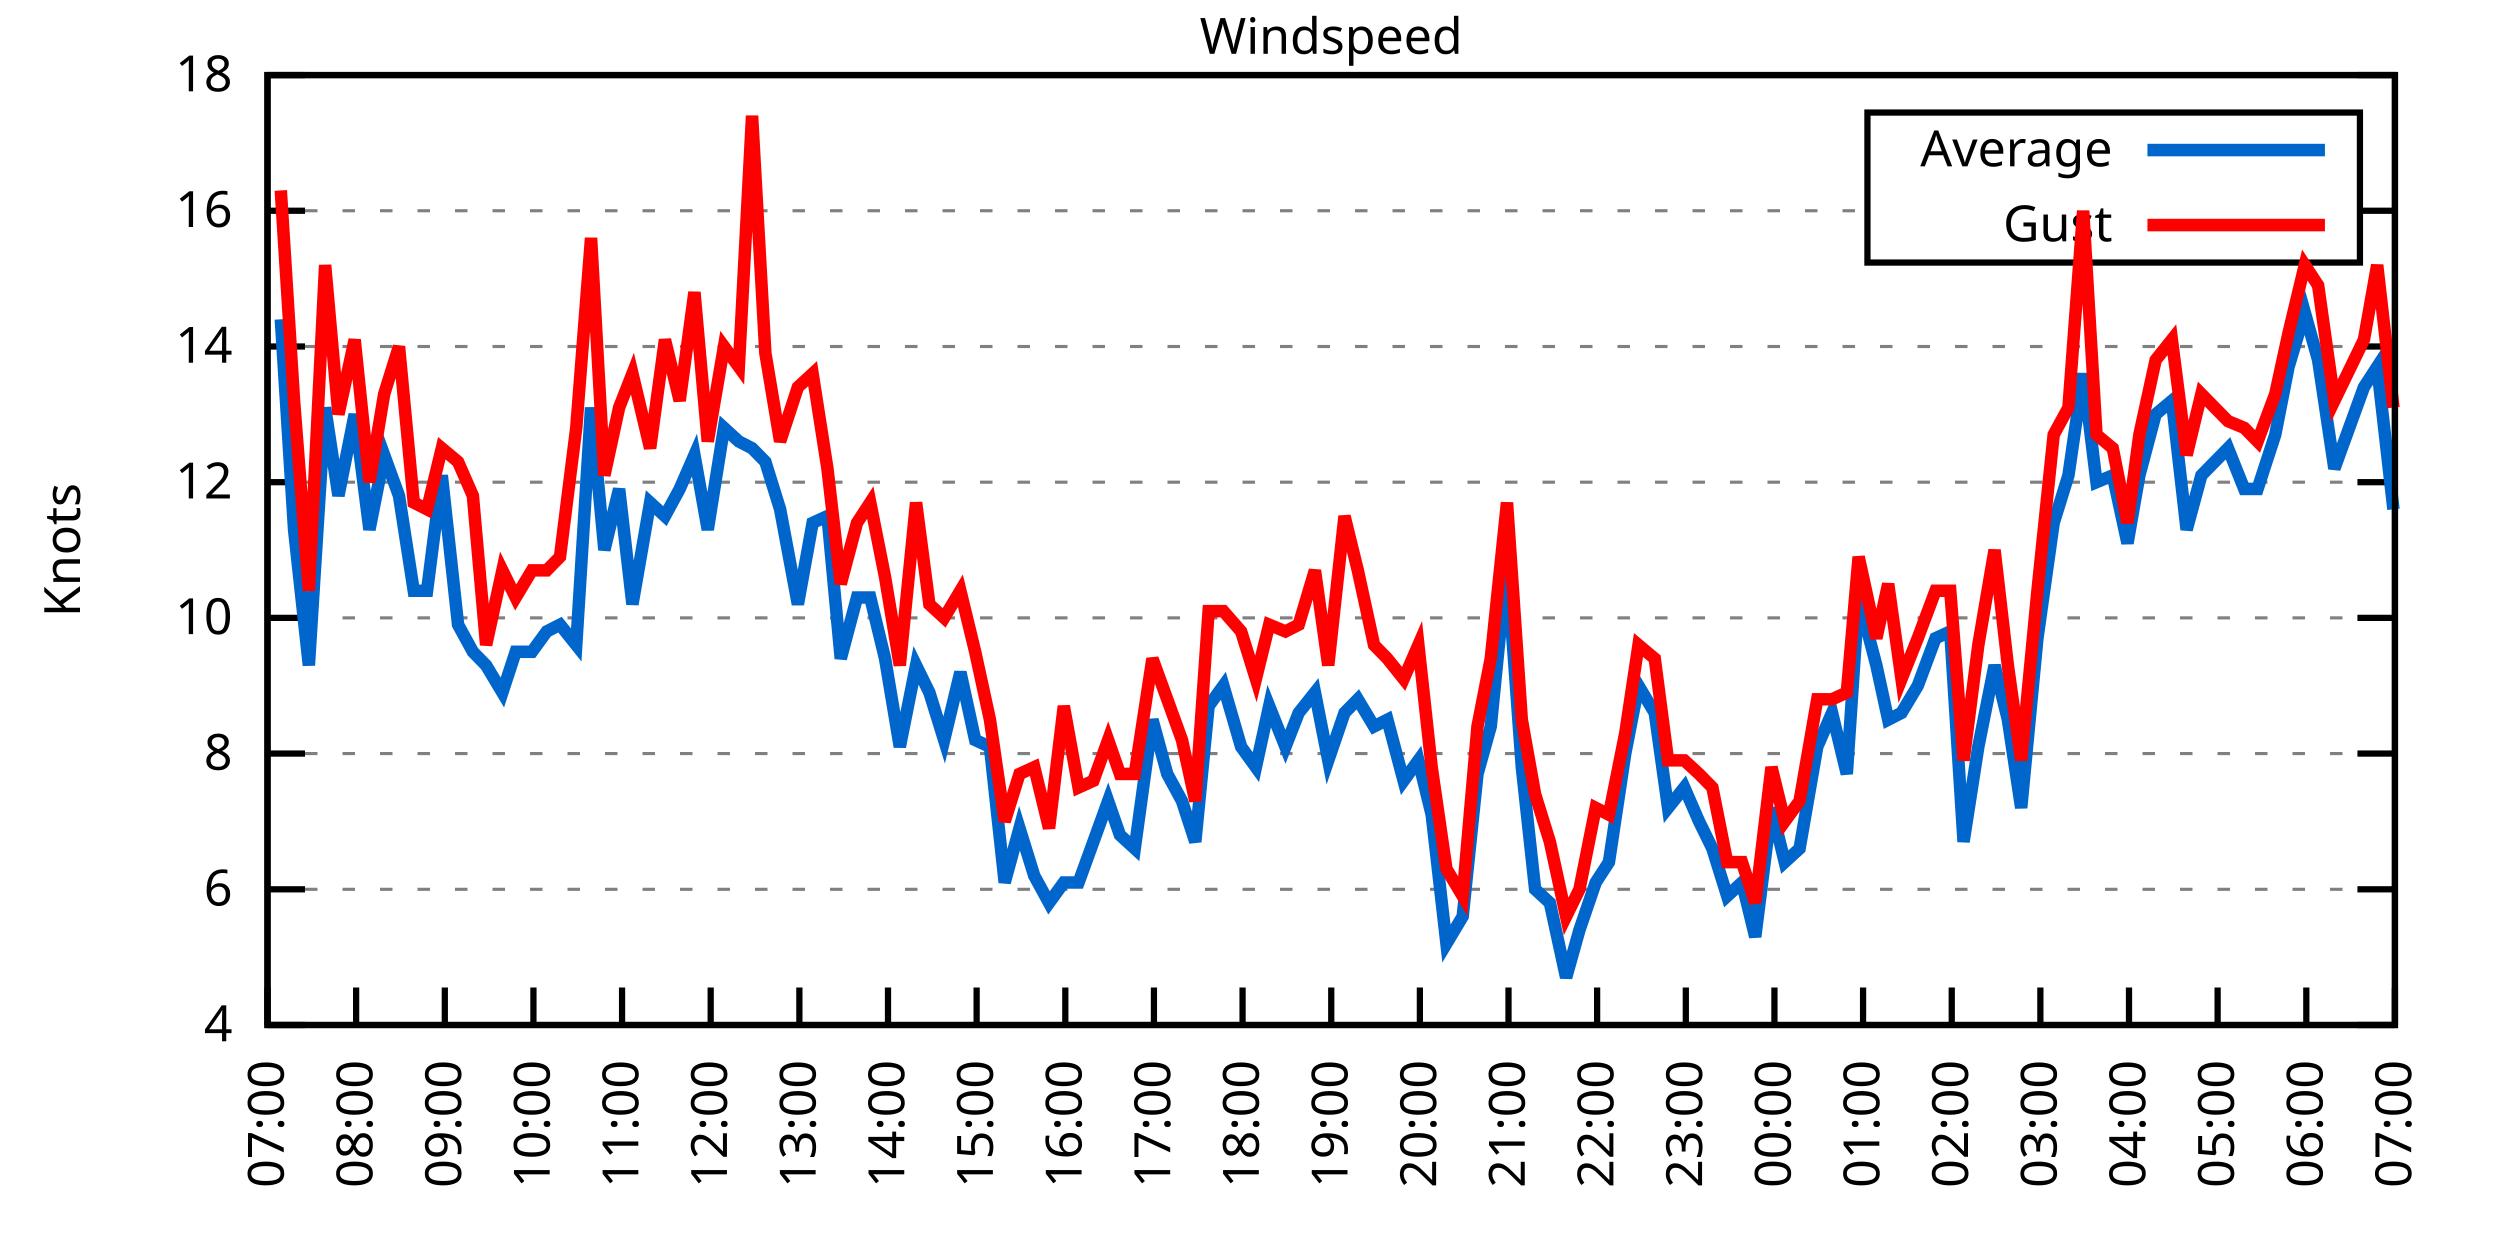
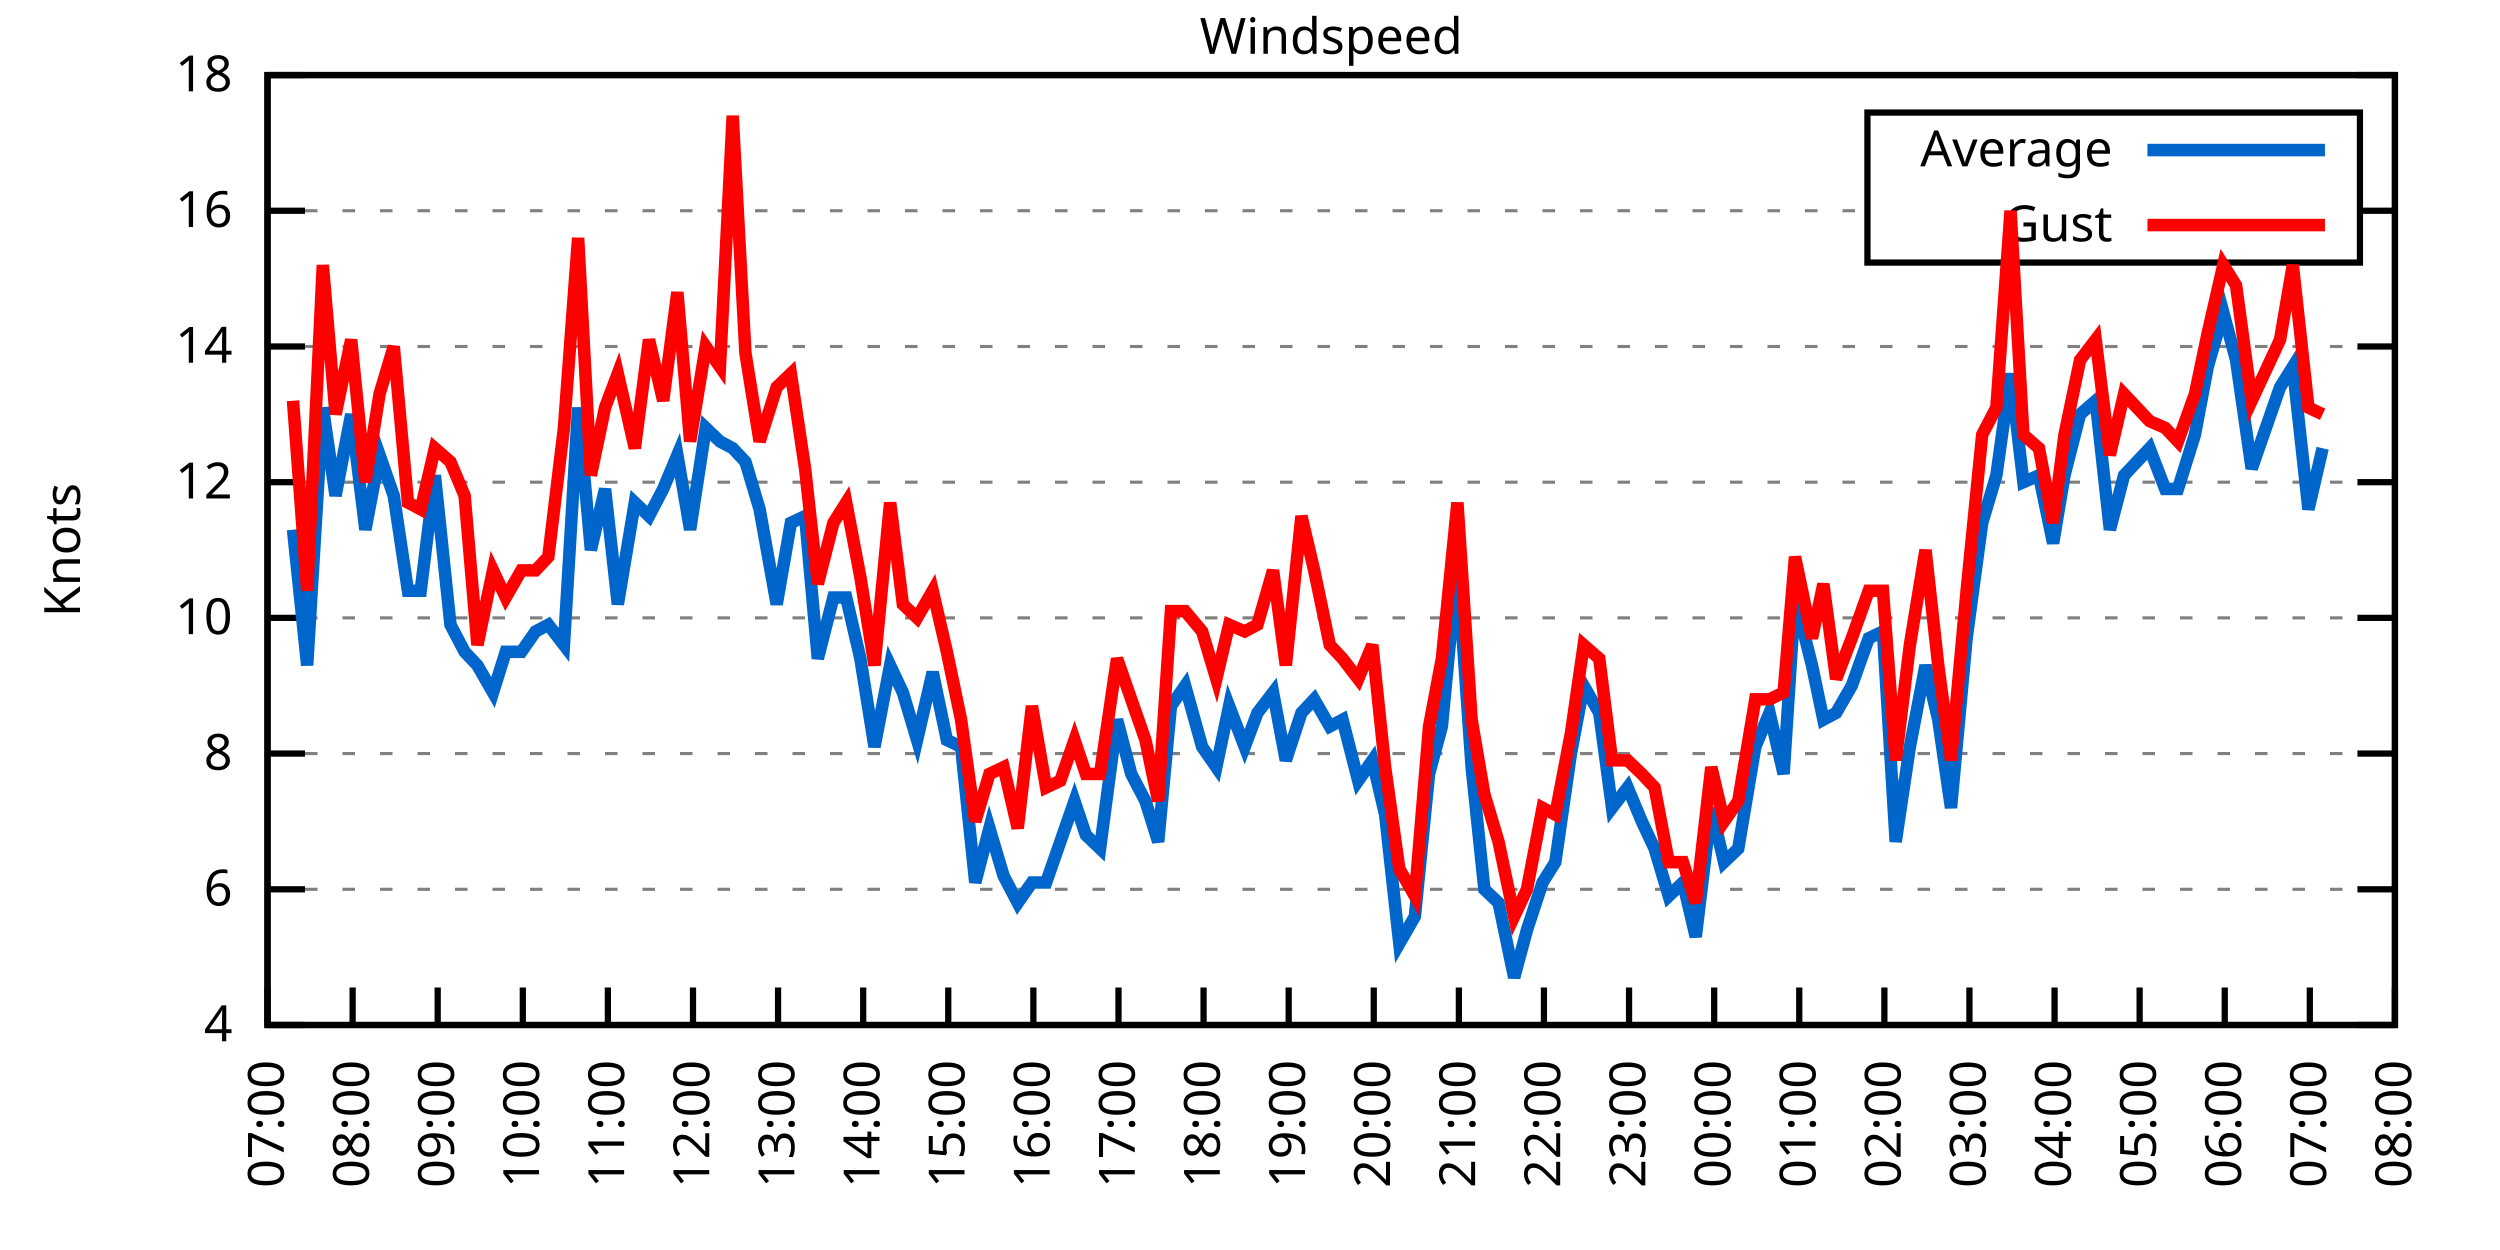
<svg xmlns="http://www.w3.org/2000/svg" xmlns:xlink="http://www.w3.org/1999/xlink" width="400" height="200" viewBox="0 0 400 200">
  <g id="gnuplot_canvas">
    <rect x="0" y="0" width="400" height="200" fill="none" />
    <defs>
      <circle id="gpDot" r="0.5" stroke-width="0.5" stroke="currentColor" />
      <path id="gpPt0" stroke-width="0.333" stroke="currentColor" d="M-1,0 h2 M0,-1 v2" />
      <path id="gpPt1" stroke-width="0.333" stroke="currentColor" d="M-1,-1 L1,1 M1,-1 L-1,1" />
      <path id="gpPt2" stroke-width="0.333" stroke="currentColor" d="M-1,0 L1,0 M0,-1 L0,1 M-1,-1 L1,1 M-1,1 L1,-1" />
      <rect id="gpPt3" stroke-width="0.333" stroke="currentColor" x="-1" y="-1" width="2" height="2" />
      <rect id="gpPt4" stroke-width="0.333" stroke="currentColor" fill="currentColor" x="-1" y="-1" width="2" height="2" />
      <circle id="gpPt5" stroke-width="0.333" stroke="currentColor" cx="0" cy="0" r="1" />
      <use xlink:href="#gpPt5" id="gpPt6" fill="currentColor" stroke="none" />
      <path id="gpPt7" stroke-width="0.333" stroke="currentColor" d="M0,-1.33 L-1.33,0.67 L1.33,0.67 z" />
      <use xlink:href="#gpPt7" id="gpPt8" fill="currentColor" stroke="none" />
      <use xlink:href="#gpPt7" id="gpPt9" stroke="currentColor" transform="rotate(180)" />
      <use xlink:href="#gpPt9" id="gpPt10" fill="currentColor" stroke="none" />
      <use xlink:href="#gpPt3" id="gpPt11" stroke="currentColor" transform="rotate(45)" />
      <use xlink:href="#gpPt11" id="gpPt12" fill="currentColor" stroke="none" />
      <path id="gpPt13" stroke-width="0.333" stroke="currentColor" d="M0,1.330 L1.265,0.411 L0.782,-1.067 L-0.782,-1.076 L-1.265,0.411 z" />
      <use xlink:href="#gpPt13" id="gpPt14" fill="currentColor" stroke="none" />
      <filter id="textbox" filterUnits="objectBoundingBox" x="0" y="0" height="1" width="1">
        <feFlood flood-color="white" flood-opacity="1" result="bgnd" />
        <feComposite in="SourceGraphic" in2="bgnd" operator="atop" />
      </filter>
      <filter id="greybox" filterUnits="objectBoundingBox" x="0" y="0" height="1" width="1">
        <feFlood flood-color="lightgrey" flood-opacity="1" result="grey" />
        <feComposite in="SourceGraphic" in2="grey" operator="atop" />
      </filter>
    </defs>
    <g fill="none" color="white" stroke="currentColor" stroke-width="1.00" stroke-linecap="butt" stroke-linejoin="miter">
</g>
    <g fill="none" color="black" stroke="currentColor" stroke-width="1.00" stroke-linecap="butt" stroke-linejoin="miter">
      <g stroke="none" shape-rendering="crispEdges">
        <polygon fill="rgb(255, 255, 255)" points="42.80,164.00 383.18,164.00 383.18,12.02 42.80,12.02 " />
      </g>
    </g>
    <g fill="none" color="black" stroke="currentColor" stroke-width="1.00" stroke-linecap="butt" stroke-linejoin="miter">
</g>
    <g fill="none" color="black" stroke="black" stroke-width="0.50" stroke-linecap="butt" stroke-linejoin="miter">
</g>
    <g fill="none" color="gray" stroke="currentColor" stroke-width="0.50" stroke-linecap="butt" stroke-linejoin="miter">
      <path stroke="gray" stroke-dasharray="2,4" class="gridline" d="M42.80,164.00 L383.19,164.00  " />
    </g>
    <g fill="none" color="gray" stroke="gray" stroke-width="1.00" stroke-linecap="butt" stroke-linejoin="miter">
</g>
    <g fill="none" color="black" stroke="currentColor" stroke-width="1.00" stroke-linecap="butt" stroke-linejoin="miter">
      <path stroke="black" d="M42.80,164.00 L48.80,164.00 M383.19,164.00 L377.19,164.00  " />
      <g transform="translate(37.20,166.60)" stroke="none" fill="black" font-family="Sans" font-size="8.00" text-anchor="end">
        <text>
          <tspan font-family="Sans"> 4</tspan>
        </text>
      </g>
    </g>
    <g fill="none" color="black" stroke="currentColor" stroke-width="1.00" stroke-linecap="butt" stroke-linejoin="miter">
</g>
    <g fill="none" color="black" stroke="black" stroke-width="0.50" stroke-linecap="butt" stroke-linejoin="miter">
</g>
    <g fill="none" color="gray" stroke="currentColor" stroke-width="0.50" stroke-linecap="butt" stroke-linejoin="miter">
      <path stroke="gray" stroke-dasharray="2,4" class="gridline" d="M42.80,142.29 L383.19,142.29  " />
    </g>
    <g fill="none" color="gray" stroke="gray" stroke-width="1.00" stroke-linecap="butt" stroke-linejoin="miter">
</g>
    <g fill="none" color="black" stroke="currentColor" stroke-width="1.00" stroke-linecap="butt" stroke-linejoin="miter">
      <path stroke="black" d="M42.80,142.29 L48.80,142.29 M383.19,142.29 L377.19,142.29  " />
      <g transform="translate(37.20,144.89)" stroke="none" fill="black" font-family="Sans" font-size="8.00" text-anchor="end">
        <text>
          <tspan font-family="Sans"> 6</tspan>
        </text>
      </g>
    </g>
    <g fill="none" color="black" stroke="currentColor" stroke-width="1.00" stroke-linecap="butt" stroke-linejoin="miter">
</g>
    <g fill="none" color="black" stroke="black" stroke-width="0.50" stroke-linecap="butt" stroke-linejoin="miter">
</g>
    <g fill="none" color="gray" stroke="currentColor" stroke-width="0.50" stroke-linecap="butt" stroke-linejoin="miter">
      <path stroke="gray" stroke-dasharray="2,4" class="gridline" d="M42.80,120.57 L383.19,120.57  " />
    </g>
    <g fill="none" color="gray" stroke="gray" stroke-width="1.00" stroke-linecap="butt" stroke-linejoin="miter">
</g>
    <g fill="none" color="black" stroke="currentColor" stroke-width="1.00" stroke-linecap="butt" stroke-linejoin="miter">
      <path stroke="black" d="M42.80,120.57 L48.80,120.57 M383.19,120.57 L377.19,120.57  " />
      <g transform="translate(37.20,123.17)" stroke="none" fill="black" font-family="Sans" font-size="8.00" text-anchor="end">
        <text>
          <tspan font-family="Sans"> 8</tspan>
        </text>
      </g>
    </g>
    <g fill="none" color="black" stroke="currentColor" stroke-width="1.00" stroke-linecap="butt" stroke-linejoin="miter">
</g>
    <g fill="none" color="black" stroke="black" stroke-width="0.50" stroke-linecap="butt" stroke-linejoin="miter">
</g>
    <g fill="none" color="gray" stroke="currentColor" stroke-width="0.50" stroke-linecap="butt" stroke-linejoin="miter">
      <path stroke="gray" stroke-dasharray="2,4" class="gridline" d="M42.80,98.86 L383.19,98.86  " />
    </g>
    <g fill="none" color="gray" stroke="gray" stroke-width="1.00" stroke-linecap="butt" stroke-linejoin="miter">
</g>
    <g fill="none" color="black" stroke="currentColor" stroke-width="1.00" stroke-linecap="butt" stroke-linejoin="miter">
      <path stroke="black" d="M42.80,98.86 L48.80,98.86 M383.19,98.86 L377.19,98.86  " />
      <g transform="translate(37.20,101.46)" stroke="none" fill="black" font-family="Sans" font-size="8.00" text-anchor="end">
        <text>
          <tspan font-family="Sans"> 10</tspan>
        </text>
      </g>
    </g>
    <g fill="none" color="black" stroke="currentColor" stroke-width="1.00" stroke-linecap="butt" stroke-linejoin="miter">
</g>
    <g fill="none" color="black" stroke="black" stroke-width="0.50" stroke-linecap="butt" stroke-linejoin="miter">
</g>
    <g fill="none" color="gray" stroke="currentColor" stroke-width="0.50" stroke-linecap="butt" stroke-linejoin="miter">
      <path stroke="gray" stroke-dasharray="2,4" class="gridline" d="M42.80,77.15 L383.19,77.15  " />
    </g>
    <g fill="none" color="gray" stroke="gray" stroke-width="1.00" stroke-linecap="butt" stroke-linejoin="miter">
</g>
    <g fill="none" color="black" stroke="currentColor" stroke-width="1.00" stroke-linecap="butt" stroke-linejoin="miter">
      <path stroke="black" d="M42.80,77.15 L48.80,77.15 M383.19,77.15 L377.19,77.15  " />
      <g transform="translate(37.20,79.75)" stroke="none" fill="black" font-family="Sans" font-size="8.00" text-anchor="end">
        <text>
          <tspan font-family="Sans"> 12</tspan>
        </text>
      </g>
    </g>
    <g fill="none" color="black" stroke="currentColor" stroke-width="1.00" stroke-linecap="butt" stroke-linejoin="miter">
</g>
    <g fill="none" color="black" stroke="black" stroke-width="0.50" stroke-linecap="butt" stroke-linejoin="miter">
</g>
    <g fill="none" color="gray" stroke="currentColor" stroke-width="0.50" stroke-linecap="butt" stroke-linejoin="miter">
      <path stroke="gray" stroke-dasharray="2,4" class="gridline" d="M42.80,55.44 L383.19,55.44  " />
    </g>
    <g fill="none" color="gray" stroke="gray" stroke-width="1.00" stroke-linecap="butt" stroke-linejoin="miter">
</g>
    <g fill="none" color="black" stroke="currentColor" stroke-width="1.00" stroke-linecap="butt" stroke-linejoin="miter">
      <path stroke="black" d="M42.80,55.44 L48.80,55.44 M383.19,55.44 L377.19,55.44  " />
      <g transform="translate(37.20,58.04)" stroke="none" fill="black" font-family="Sans" font-size="8.00" text-anchor="end">
        <text>
          <tspan font-family="Sans"> 14</tspan>
        </text>
      </g>
    </g>
    <g fill="none" color="black" stroke="currentColor" stroke-width="1.00" stroke-linecap="butt" stroke-linejoin="miter">
</g>
    <g fill="none" color="black" stroke="black" stroke-width="0.50" stroke-linecap="butt" stroke-linejoin="miter">
</g>
    <g fill="none" color="gray" stroke="currentColor" stroke-width="0.50" stroke-linecap="butt" stroke-linejoin="miter">
      <path stroke="gray" stroke-dasharray="2,4" class="gridline" d="M42.80,33.72 L298.79,33.72 M377.59,33.72 L383.19,33.72  " />
    </g>
    <g fill="none" color="gray" stroke="gray" stroke-width="1.00" stroke-linecap="butt" stroke-linejoin="miter">
</g>
    <g fill="none" color="black" stroke="currentColor" stroke-width="1.00" stroke-linecap="butt" stroke-linejoin="miter">
      <path stroke="black" d="M42.80,33.72 L48.80,33.72 M383.19,33.72 L377.19,33.72  " />
      <g transform="translate(37.20,36.32)" stroke="none" fill="black" font-family="Sans" font-size="8.00" text-anchor="end">
        <text>
          <tspan font-family="Sans"> 16</tspan>
        </text>
      </g>
    </g>
    <g fill="none" color="black" stroke="currentColor" stroke-width="1.00" stroke-linecap="butt" stroke-linejoin="miter">
</g>
    <g fill="none" color="black" stroke="black" stroke-width="0.50" stroke-linecap="butt" stroke-linejoin="miter">
</g>
    <g fill="none" color="gray" stroke="currentColor" stroke-width="0.50" stroke-linecap="butt" stroke-linejoin="miter">
      <path stroke="gray" stroke-dasharray="2,4" class="gridline" d="M42.80,12.01 L383.19,12.01  " />
    </g>
    <g fill="none" color="gray" stroke="gray" stroke-width="1.00" stroke-linecap="butt" stroke-linejoin="miter">
</g>
    <g fill="none" color="black" stroke="currentColor" stroke-width="1.00" stroke-linecap="butt" stroke-linejoin="miter">
      <path stroke="black" d="M42.80,12.01 L48.80,12.01 M383.19,12.01 L377.19,12.01  " />
      <g transform="translate(37.20,14.61)" stroke="none" fill="black" font-family="Sans" font-size="8.00" text-anchor="end">
        <text>
          <tspan font-family="Sans"> 18</tspan>
        </text>
      </g>
    </g>
    <g fill="none" color="black" stroke="currentColor" stroke-width="1.00" stroke-linecap="butt" stroke-linejoin="miter">
      <path stroke="black" d="M42.80,164.00 L42.80,158.00  " />
      <g transform="translate(45.40,169.60) rotate(270.00)" stroke="none" fill="black" font-family="Sans" font-size="8.00" text-anchor="end">
        <text>
          <tspan font-family="Sans">07:00</tspan>
        </text>
      </g>
    </g>
    <g fill="none" color="black" stroke="currentColor" stroke-width="1.00" stroke-linecap="butt" stroke-linejoin="miter">
-       <path stroke="black" d="M56.98,164.00 L56.98,158.00  " />
-       <g transform="translate(59.58,169.60) rotate(270.00)" stroke="none" fill="black" font-family="Sans" font-size="8.00" text-anchor="end">
+       <path stroke="black" d="M56.42,164.00 L56.42,158.00  " />
+       <g transform="translate(59.02,169.60) rotate(270.00)" stroke="none" fill="black" font-family="Sans" font-size="8.00" text-anchor="end">
        <text>
          <tspan font-family="Sans">08:00</tspan>
        </text>
      </g>
    </g>
    <g fill="none" color="black" stroke="currentColor" stroke-width="1.00" stroke-linecap="butt" stroke-linejoin="miter">
-       <path stroke="black" d="M71.17,164.00 L71.17,158.00  " />
-       <g transform="translate(73.77,169.60) rotate(270.00)" stroke="none" fill="black" font-family="Sans" font-size="8.00" text-anchor="end">
+       <path stroke="black" d="M70.03,164.00 L70.03,158.00  " />
+       <g transform="translate(72.63,169.60) rotate(270.00)" stroke="none" fill="black" font-family="Sans" font-size="8.00" text-anchor="end">
        <text>
          <tspan font-family="Sans">09:00</tspan>
        </text>
      </g>
    </g>
    <g fill="none" color="black" stroke="currentColor" stroke-width="1.00" stroke-linecap="butt" stroke-linejoin="miter">
-       <path stroke="black" d="M85.35,164.00 L85.35,158.00  " />
-       <g transform="translate(87.95,169.60) rotate(270.00)" stroke="none" fill="black" font-family="Sans" font-size="8.00" text-anchor="end">
+       <path stroke="black" d="M83.65,164.00 L83.65,158.00  " />
+       <g transform="translate(86.25,169.60) rotate(270.00)" stroke="none" fill="black" font-family="Sans" font-size="8.00" text-anchor="end">
        <text>
          <tspan font-family="Sans">10:00</tspan>
        </text>
      </g>
    </g>
    <g fill="none" color="black" stroke="currentColor" stroke-width="1.00" stroke-linecap="butt" stroke-linejoin="miter">
-       <path stroke="black" d="M99.53,164.00 L99.53,158.00  " />
-       <g transform="translate(102.13,169.60) rotate(270.00)" stroke="none" fill="black" font-family="Sans" font-size="8.00" text-anchor="end">
+       <path stroke="black" d="M97.26,164.00 L97.26,158.00  " />
+       <g transform="translate(99.86,169.60) rotate(270.00)" stroke="none" fill="black" font-family="Sans" font-size="8.00" text-anchor="end">
        <text>
          <tspan font-family="Sans">11:00</tspan>
        </text>
      </g>
    </g>
    <g fill="none" color="black" stroke="currentColor" stroke-width="1.00" stroke-linecap="butt" stroke-linejoin="miter">
-       <path stroke="black" d="M113.71,164.00 L113.71,158.00  " />
-       <g transform="translate(116.31,169.60) rotate(270.00)" stroke="none" fill="black" font-family="Sans" font-size="8.00" text-anchor="end">
+       <path stroke="black" d="M110.88,164.00 L110.88,158.00  " />
+       <g transform="translate(113.48,169.60) rotate(270.00)" stroke="none" fill="black" font-family="Sans" font-size="8.00" text-anchor="end">
        <text>
          <tspan font-family="Sans">12:00</tspan>
        </text>
      </g>
    </g>
    <g fill="none" color="black" stroke="currentColor" stroke-width="1.00" stroke-linecap="butt" stroke-linejoin="miter">
-       <path stroke="black" d="M127.90,164.00 L127.90,158.00  " />
-       <g transform="translate(130.50,169.60) rotate(270.00)" stroke="none" fill="black" font-family="Sans" font-size="8.00" text-anchor="end">
+       <path stroke="black" d="M124.49,164.00 L124.49,158.00  " />
+       <g transform="translate(127.09,169.60) rotate(270.00)" stroke="none" fill="black" font-family="Sans" font-size="8.00" text-anchor="end">
        <text>
          <tspan font-family="Sans">13:00</tspan>
        </text>
      </g>
    </g>
    <g fill="none" color="black" stroke="currentColor" stroke-width="1.00" stroke-linecap="butt" stroke-linejoin="miter">
-       <path stroke="black" d="M142.08,164.00 L142.08,158.00  " />
-       <g transform="translate(144.68,169.60) rotate(270.00)" stroke="none" fill="black" font-family="Sans" font-size="8.00" text-anchor="end">
+       <path stroke="black" d="M138.11,164.00 L138.11,158.00  " />
+       <g transform="translate(140.71,169.60) rotate(270.00)" stroke="none" fill="black" font-family="Sans" font-size="8.00" text-anchor="end">
        <text>
          <tspan font-family="Sans">14:00</tspan>
        </text>
      </g>
    </g>
    <g fill="none" color="black" stroke="currentColor" stroke-width="1.00" stroke-linecap="butt" stroke-linejoin="miter">
-       <path stroke="black" d="M156.26,164.00 L156.26,158.00  " />
-       <g transform="translate(158.86,169.60) rotate(270.00)" stroke="none" fill="black" font-family="Sans" font-size="8.00" text-anchor="end">
+       <path stroke="black" d="M151.72,164.00 L151.72,158.00  " />
+       <g transform="translate(154.32,169.60) rotate(270.00)" stroke="none" fill="black" font-family="Sans" font-size="8.00" text-anchor="end">
        <text>
          <tspan font-family="Sans">15:00</tspan>
        </text>
      </g>
    </g>
    <g fill="none" color="black" stroke="currentColor" stroke-width="1.00" stroke-linecap="butt" stroke-linejoin="miter">
-       <path stroke="black" d="M170.45,164.00 L170.45,158.00  " />
-       <g transform="translate(173.05,169.60) rotate(270.00)" stroke="none" fill="black" font-family="Sans" font-size="8.00" text-anchor="end">
+       <path stroke="black" d="M165.34,164.00 L165.34,158.00  " />
+       <g transform="translate(167.94,169.60) rotate(270.00)" stroke="none" fill="black" font-family="Sans" font-size="8.00" text-anchor="end">
        <text>
          <tspan font-family="Sans">16:00</tspan>
        </text>
      </g>
    </g>
    <g fill="none" color="black" stroke="currentColor" stroke-width="1.00" stroke-linecap="butt" stroke-linejoin="miter">
-       <path stroke="black" d="M184.63,164.00 L184.63,158.00  " />
-       <g transform="translate(187.23,169.60) rotate(270.00)" stroke="none" fill="black" font-family="Sans" font-size="8.00" text-anchor="end">
+       <path stroke="black" d="M178.96,164.00 L178.96,158.00  " />
+       <g transform="translate(181.56,169.60) rotate(270.00)" stroke="none" fill="black" font-family="Sans" font-size="8.00" text-anchor="end">
        <text>
          <tspan font-family="Sans">17:00</tspan>
        </text>
      </g>
    </g>
    <g fill="none" color="black" stroke="currentColor" stroke-width="1.00" stroke-linecap="butt" stroke-linejoin="miter">
-       <path stroke="black" d="M198.81,164.00 L198.81,158.00  " />
-       <g transform="translate(201.41,169.60) rotate(270.00)" stroke="none" fill="black" font-family="Sans" font-size="8.00" text-anchor="end">
+       <path stroke="black" d="M192.57,164.00 L192.57,158.00  " />
+       <g transform="translate(195.17,169.60) rotate(270.00)" stroke="none" fill="black" font-family="Sans" font-size="8.00" text-anchor="end">
        <text>
          <tspan font-family="Sans">18:00</tspan>
        </text>
      </g>
    </g>
    <g fill="none" color="black" stroke="currentColor" stroke-width="1.00" stroke-linecap="butt" stroke-linejoin="miter">
-       <path stroke="black" d="M213.00,164.00 L213.00,158.00  " />
-       <g transform="translate(215.60,169.60) rotate(270.00)" stroke="none" fill="black" font-family="Sans" font-size="8.00" text-anchor="end">
+       <path stroke="black" d="M206.19,164.00 L206.19,158.00  " />
+       <g transform="translate(208.79,169.60) rotate(270.00)" stroke="none" fill="black" font-family="Sans" font-size="8.00" text-anchor="end">
        <text>
          <tspan font-family="Sans">19:00</tspan>
        </text>
      </g>
    </g>
    <g fill="none" color="black" stroke="currentColor" stroke-width="1.00" stroke-linecap="butt" stroke-linejoin="miter">
-       <path stroke="black" d="M227.18,164.00 L227.18,158.00  " />
-       <g transform="translate(229.78,169.60) rotate(270.00)" stroke="none" fill="black" font-family="Sans" font-size="8.00" text-anchor="end">
+       <path stroke="black" d="M219.80,164.00 L219.80,158.00  " />
+       <g transform="translate(222.40,169.60) rotate(270.00)" stroke="none" fill="black" font-family="Sans" font-size="8.00" text-anchor="end">
        <text>
          <tspan font-family="Sans">20:00</tspan>
        </text>
      </g>
    </g>
    <g fill="none" color="black" stroke="currentColor" stroke-width="1.00" stroke-linecap="butt" stroke-linejoin="miter">
-       <path stroke="black" d="M241.36,164.00 L241.36,158.00  " />
-       <g transform="translate(243.96,169.60) rotate(270.00)" stroke="none" fill="black" font-family="Sans" font-size="8.00" text-anchor="end">
+       <path stroke="black" d="M233.42,164.00 L233.42,158.00  " />
+       <g transform="translate(236.02,169.60) rotate(270.00)" stroke="none" fill="black" font-family="Sans" font-size="8.00" text-anchor="end">
        <text>
          <tspan font-family="Sans">21:00</tspan>
        </text>
      </g>
    </g>
    <g fill="none" color="black" stroke="currentColor" stroke-width="1.00" stroke-linecap="butt" stroke-linejoin="miter">
-       <path stroke="black" d="M255.54,164.00 L255.54,158.00  " />
-       <g transform="translate(258.14,169.60) rotate(270.00)" stroke="none" fill="black" font-family="Sans" font-size="8.00" text-anchor="end">
+       <path stroke="black" d="M247.03,164.00 L247.03,158.00  " />
+       <g transform="translate(249.63,169.60) rotate(270.00)" stroke="none" fill="black" font-family="Sans" font-size="8.00" text-anchor="end">
        <text>
          <tspan font-family="Sans">22:00</tspan>
        </text>
      </g>
    </g>
    <g fill="none" color="black" stroke="currentColor" stroke-width="1.00" stroke-linecap="butt" stroke-linejoin="miter">
-       <path stroke="black" d="M269.73,164.00 L269.73,158.00  " />
-       <g transform="translate(272.33,169.60) rotate(270.00)" stroke="none" fill="black" font-family="Sans" font-size="8.00" text-anchor="end">
+       <path stroke="black" d="M260.65,164.00 L260.65,158.00  " />
+       <g transform="translate(263.25,169.60) rotate(270.00)" stroke="none" fill="black" font-family="Sans" font-size="8.00" text-anchor="end">
        <text>
          <tspan font-family="Sans">23:00</tspan>
        </text>
      </g>
    </g>
    <g fill="none" color="black" stroke="currentColor" stroke-width="1.00" stroke-linecap="butt" stroke-linejoin="miter">
-       <path stroke="black" d="M283.91,164.00 L283.91,158.00  " />
-       <g transform="translate(286.51,169.60) rotate(270.00)" stroke="none" fill="black" font-family="Sans" font-size="8.00" text-anchor="end">
+       <path stroke="black" d="M274.27,164.00 L274.27,158.00  " />
+       <g transform="translate(276.87,169.60) rotate(270.00)" stroke="none" fill="black" font-family="Sans" font-size="8.00" text-anchor="end">
        <text>
          <tspan font-family="Sans">00:00</tspan>
        </text>
      </g>
    </g>
    <g fill="none" color="black" stroke="currentColor" stroke-width="1.00" stroke-linecap="butt" stroke-linejoin="miter">
-       <path stroke="black" d="M298.09,164.00 L298.09,158.00  " />
-       <g transform="translate(300.69,169.60) rotate(270.00)" stroke="none" fill="black" font-family="Sans" font-size="8.00" text-anchor="end">
+       <path stroke="black" d="M287.88,164.00 L287.88,158.00  " />
+       <g transform="translate(290.48,169.60) rotate(270.00)" stroke="none" fill="black" font-family="Sans" font-size="8.00" text-anchor="end">
        <text>
          <tspan font-family="Sans">01:00</tspan>
        </text>
      </g>
    </g>
    <g fill="none" color="black" stroke="currentColor" stroke-width="1.00" stroke-linecap="butt" stroke-linejoin="miter">
-       <path stroke="black" d="M312.28,164.00 L312.28,158.00  " />
-       <g transform="translate(314.88,169.60) rotate(270.00)" stroke="none" fill="black" font-family="Sans" font-size="8.00" text-anchor="end">
+       <path stroke="black" d="M301.50,164.00 L301.50,158.00  " />
+       <g transform="translate(304.10,169.60) rotate(270.00)" stroke="none" fill="black" font-family="Sans" font-size="8.00" text-anchor="end">
        <text>
          <tspan font-family="Sans">02:00</tspan>
        </text>
      </g>
    </g>
    <g fill="none" color="black" stroke="currentColor" stroke-width="1.00" stroke-linecap="butt" stroke-linejoin="miter">
-       <path stroke="black" d="M326.46,164.00 L326.46,158.00  " />
-       <g transform="translate(329.06,169.60) rotate(270.00)" stroke="none" fill="black" font-family="Sans" font-size="8.00" text-anchor="end">
+       <path stroke="black" d="M315.11,164.00 L315.11,158.00  " />
+       <g transform="translate(317.71,169.60) rotate(270.00)" stroke="none" fill="black" font-family="Sans" font-size="8.00" text-anchor="end">
        <text>
          <tspan font-family="Sans">03:00</tspan>
        </text>
      </g>
    </g>
    <g fill="none" color="black" stroke="currentColor" stroke-width="1.00" stroke-linecap="butt" stroke-linejoin="miter">
-       <path stroke="black" d="M340.64,164.00 L340.64,158.00  " />
-       <g transform="translate(343.24,169.60) rotate(270.00)" stroke="none" fill="black" font-family="Sans" font-size="8.00" text-anchor="end">
+       <path stroke="black" d="M328.73,164.00 L328.73,158.00  " />
+       <g transform="translate(331.33,169.60) rotate(270.00)" stroke="none" fill="black" font-family="Sans" font-size="8.00" text-anchor="end">
        <text>
          <tspan font-family="Sans">04:00</tspan>
        </text>
      </g>
    </g>
    <g fill="none" color="black" stroke="currentColor" stroke-width="1.00" stroke-linecap="butt" stroke-linejoin="miter">
-       <path stroke="black" d="M354.82,164.00 L354.82,158.00  " />
-       <g transform="translate(357.42,169.60) rotate(270.00)" stroke="none" fill="black" font-family="Sans" font-size="8.00" text-anchor="end">
+       <path stroke="black" d="M342.34,164.00 L342.34,158.00  " />
+       <g transform="translate(344.94,169.60) rotate(270.00)" stroke="none" fill="black" font-family="Sans" font-size="8.00" text-anchor="end">
        <text>
          <tspan font-family="Sans">05:00</tspan>
        </text>
      </g>
    </g>
    <g fill="none" color="black" stroke="currentColor" stroke-width="1.00" stroke-linecap="butt" stroke-linejoin="miter">
-       <path stroke="black" d="M369.01,164.00 L369.01,158.00  " />
-       <g transform="translate(371.61,169.60) rotate(270.00)" stroke="none" fill="black" font-family="Sans" font-size="8.00" text-anchor="end">
+       <path stroke="black" d="M355.96,164.00 L355.96,158.00  " />
+       <g transform="translate(358.56,169.60) rotate(270.00)" stroke="none" fill="black" font-family="Sans" font-size="8.00" text-anchor="end">
        <text>
          <tspan font-family="Sans">06:00</tspan>
+         </text>
+       </g>
+     </g>
+     <g fill="none" color="black" stroke="currentColor" stroke-width="1.00" stroke-linecap="butt" stroke-linejoin="miter">
+       <path stroke="black" d="M369.57,164.00 L369.57,158.00  " />
+       <g transform="translate(372.17,169.60) rotate(270.00)" stroke="none" fill="black" font-family="Sans" font-size="8.00" text-anchor="end">
+         <text>
+           <tspan font-family="Sans">07:00</tspan>
        </text>
      </g>
    </g>
    <g fill="none" color="black" stroke="currentColor" stroke-width="1.00" stroke-linecap="butt" stroke-linejoin="miter">
      <path stroke="black" d="M383.19,164.00 L383.19,158.00  " />
      <g transform="translate(385.79,169.60) rotate(270.00)" stroke="none" fill="black" font-family="Sans" font-size="8.00" text-anchor="end">
        <text>
-           <tspan font-family="Sans">07:00</tspan>
+           <tspan font-family="Sans">08:00</tspan>
        </text>
      </g>
    </g>
    <g fill="none" color="black" stroke="currentColor" stroke-width="1.00" stroke-linecap="butt" stroke-linejoin="miter">
</g>
    <g fill="none" color="black" stroke="currentColor" stroke-width="1.00" stroke-linecap="butt" stroke-linejoin="miter">
      <path stroke="black" d="M42.80,12.01 L42.80,164.00 L383.19,164.00 L383.19,12.01 L42.80,12.01 Z  " />
    </g>
    <g fill="none" color="black" stroke="currentColor" stroke-width="1.00" stroke-linecap="butt" stroke-linejoin="miter">
</g>
    <g fill="none" color="black" stroke="currentColor" stroke-width="1.00" stroke-linecap="butt" stroke-linejoin="miter">
      <path stroke="black" d="M298.79,42.01 L298.79,18.01 L377.59,18.01 L377.59,42.01 L298.79,42.01 Z  " />
    </g>
    <g id="Windspeed_plot_1">
      <g fill="none" color="white" stroke="black" stroke-width="2.00" stroke-linecap="butt" stroke-linejoin="miter">
</g>
      <g fill="none" color="black" stroke="currentColor" stroke-width="2.00" stroke-linecap="butt" stroke-linejoin="miter">
        <g transform="translate(337.99,26.61)" stroke="none" fill="black" font-family="Sans" font-size="8.00" text-anchor="end">
          <text>
            <tspan font-family="Sans">Average</tspan>
          </text>
        </g>
      </g>
      <g fill="none" color="black" stroke="currentColor" stroke-width="2.00" stroke-linecap="butt" stroke-linejoin="miter">
-         <path stroke="rgb(  0, 102, 204)" d="M343.59,24.01 L371.99,24.01 M44.93,51.09 L47.05,84.75 L49.42,106.46 L52.02,65.21 L54.15,79.32 L56.75,66.29   L59.11,84.75 L61.47,72.81 L63.84,79.32 L66.20,94.52 L68.33,94.52 L70.69,76.06 L73.29,99.95 L75.66,104.29   L77.78,106.46 L80.38,110.80 L82.51,104.29 L85.11,104.29 L87.48,101.03 L89.60,99.95 L92.20,103.20 L94.57,65.21   L96.70,88.00 L99.06,78.23 L101.19,96.69 L104.02,80.41 L106.39,82.58 L108.75,78.23 L111.11,72.81 L113.24,84.75   L115.84,68.46 L118.21,70.63 L120.33,71.72 L122.46,73.89 L124.82,81.49 L127.66,96.69 L130.02,83.66 L132.39,82.58   L134.52,105.38 L137.12,95.60 L139.24,95.60 L141.61,105.38 L143.97,119.49 L146.57,106.46 L148.70,110.80 L151.06,118.40   L153.66,107.55 L156.03,118.40 L158.39,119.49 L160.75,141.20 L163.12,132.52 L165.48,140.12 L167.85,144.46 L170.21,141.20   L172.57,141.20 L174.94,134.69 L177.30,128.17 L179.19,133.60 L181.56,135.77 L184.39,115.15 L186.76,123.83 L189.12,128.17   L191.25,134.69 L193.38,112.97 L195.74,109.72 L198.58,119.49 L200.94,122.75 L203.07,112.97 L205.67,119.49 L207.79,114.06   L210.39,110.80 L212.52,121.66 L215.12,114.06 L217.25,111.89 L219.85,116.23 L221.98,115.15 L224.58,124.92 L226.94,121.66   L229.07,130.35 L231.43,150.97 L234.03,146.63 L236.40,123.83 L238.52,116.23 L241.12,90.18 L243.49,122.75 L245.62,142.29   L247.98,144.46 L250.58,156.40 L252.71,148.80 L255.31,141.20 L257.43,137.94 L260.04,120.57 L262.16,109.72 L264.76,114.06   L266.89,129.26 L269.49,126.00 L271.85,131.43 L273.98,135.77 L276.35,143.37 L278.71,141.20 L280.84,149.89 L283.44,129.26   L285.56,137.94 L287.93,135.77 L290.76,119.49 L293.13,114.06 L295.49,123.83 L297.38,95.60 L300.22,106.46 L302.11,115.15   L304.24,114.06 L306.84,109.72 L309.68,102.12 L312.04,101.03 L314.17,134.69 L316.53,119.49 L319.13,106.46 L321.26,115.15   L323.39,129.26 L325.99,102.12 L328.59,83.66 L330.95,76.06 L333.31,59.78 L335.44,77.15 L338.04,76.06 L340.40,86.92   L342.30,76.06 L344.90,66.29 L347.50,64.12 L349.86,84.75 L352.22,76.06 L356.48,71.72 L359.08,78.23 L361.21,78.23   L364.04,69.55 L366.17,58.69 L368.77,50.01 L370.90,57.61 L373.50,74.98 L378.23,61.95 L380.35,58.69 L382.95,81.49    " />
+         <path stroke="rgb(  0, 102, 204)" d="M343.59,24.01 L371.99,24.01 M46.88,84.75 L49.15,106.46 L51.65,65.21 L53.69,79.32 L56.19,66.29 L58.46,84.75   L60.73,72.81 L63.00,79.32 L65.27,94.52 L67.31,94.52 L69.58,76.06 L72.07,99.95 L74.34,104.29 L76.39,106.46   L78.88,110.80 L80.92,104.29 L83.42,104.29 L85.69,101.03 L87.73,99.95 L90.23,103.20 L92.50,65.21 L94.54,88.00   L96.81,78.23 L98.85,96.69 L101.57,80.41 L103.84,82.58 L106.11,78.23 L108.38,72.81 L110.42,84.75 L112.92,68.46   L115.19,70.63 L117.23,71.72 L119.27,73.89 L121.54,81.49 L124.27,96.69 L126.54,83.66 L128.81,82.58 L130.85,105.38   L133.34,95.60 L135.39,95.60 L137.66,105.38 L139.92,119.49 L142.42,106.46 L144.46,110.80 L146.73,118.40 L149.23,107.55   L151.50,118.40 L153.77,119.49 L156.04,141.20 L158.31,132.52 L160.57,140.12 L162.84,144.46 L165.11,141.20 L167.38,141.20   L169.65,134.69 L171.92,128.17 L173.74,133.60 L176.01,135.77 L178.73,115.15 L181.00,123.83 L183.27,128.17 L185.31,134.69   L187.35,112.97 L189.62,109.72 L192.34,119.49 L194.61,122.75 L196.66,112.97 L199.15,119.49 L201.19,114.06 L203.69,110.80   L205.73,121.66 L208.23,114.06 L210.27,111.89 L212.77,116.23 L214.81,115.15 L217.31,124.92 L219.58,121.66 L221.62,130.35   L223.89,150.97 L226.38,146.63 L228.65,123.83 L230.70,116.23 L233.19,90.18 L235.46,122.75 L237.50,142.29 L239.77,144.46   L242.27,156.40 L244.31,148.80 L246.81,141.20 L248.85,137.94 L251.35,120.57 L253.39,109.72 L255.88,114.06 L257.93,129.26   L260.42,126.00 L262.69,131.43 L264.73,135.77 L267.00,143.37 L269.27,141.20 L271.32,149.89 L273.81,129.26 L275.85,137.94   L278.12,135.77 L280.85,119.49 L283.12,114.06 L285.38,123.83 L287.20,95.60 L289.92,106.46 L291.74,115.15 L293.78,114.06   L296.28,109.72 L299.00,102.12 L301.27,101.03 L303.31,134.69 L305.58,119.49 L308.08,106.46 L310.12,115.15 L312.16,129.26   L314.66,102.12 L317.15,83.66 L319.42,76.06 L321.69,59.78 L323.74,77.15 L326.23,76.06 L328.50,86.92 L330.32,76.06   L332.81,66.29 L335.31,64.12 L337.58,84.75 L339.85,76.06 L343.93,71.72 L346.43,78.23 L348.47,78.23 L351.19,69.55   L353.24,58.69 L355.73,50.01 L357.77,57.61 L360.27,74.98 L364.81,61.95 L366.85,58.69 L369.35,81.49 L371.62,71.72    " />
      </g>
    </g>
    <g id="Windspeed_plot_2">
      <g fill="none" color="black" stroke="currentColor" stroke-width="2.00" stroke-linecap="butt" stroke-linejoin="miter">
        <g transform="translate(337.99,38.61)" stroke="none" fill="black" font-family="Sans" font-size="8.00" text-anchor="end">
          <text>
            <tspan font-family="Sans">Gust</tspan>
          </text>
        </g>
      </g>
      <g fill="none" color="black" stroke="currentColor" stroke-width="2.00" stroke-linecap="butt" stroke-linejoin="miter">
-         <path stroke="rgb(255,   0,   0)" d="M343.59,36.01 L371.99,36.01 M44.93,30.47 L47.05,64.12 L49.42,94.52 L52.02,42.41 L54.15,66.29 L56.75,54.35   L59.11,77.15 L61.47,63.04 L63.84,55.44 L66.20,80.41 L68.33,81.49 L70.69,71.72 L73.29,73.89 L75.66,79.32   L77.78,103.20 L80.38,91.26 L82.51,95.60 L85.11,91.26 L87.48,91.26 L89.60,89.09 L92.20,68.46 L94.57,38.07   L96.70,76.06 L99.06,65.21 L101.19,59.78 L104.02,71.72 L106.39,54.35 L108.75,64.12 L111.11,46.75 L113.24,70.63   L115.84,55.44 L118.21,58.69 L120.33,18.52 L122.46,56.52 L124.82,70.63 L127.66,61.95 L130.02,59.78 L132.39,74.98   L134.52,93.43 L137.12,83.66 L139.24,80.41 L141.61,92.35 L143.97,106.46 L146.57,80.41 L148.70,96.69 L151.06,98.86   L153.66,94.52 L156.03,104.29 L158.39,115.15 L160.75,131.43 L163.12,123.83 L165.48,122.75 L167.85,132.52 L170.21,112.97   L172.57,126.00 L174.94,124.92 L177.30,118.40 L179.19,123.83 L181.56,123.83 L184.39,105.38 L186.76,111.89 L189.12,118.40   L191.25,128.17 L193.38,97.78 L195.74,97.78 L198.58,101.03 L200.94,108.63 L203.07,99.95 L205.67,101.03 L207.79,99.95   L210.39,91.26 L212.52,106.46 L215.12,82.58 L217.25,91.26 L219.85,103.20 L221.98,105.38 L224.58,108.63 L226.94,103.20   L229.07,122.75 L231.43,139.03 L234.03,143.37 L236.40,116.23 L238.52,105.38 L241.12,80.41 L243.49,115.15 L245.62,127.09   L247.98,134.69 L250.58,146.63 L252.71,142.29 L255.31,129.26 L257.43,130.35 L260.04,117.32 L262.16,103.20 L264.76,105.38   L266.89,121.66 L269.49,121.66 L271.85,123.83 L273.98,126.00 L276.35,137.94 L278.71,137.94 L280.84,144.46 L283.44,122.75   L285.56,131.43 L287.93,128.17 L290.76,111.89 L293.13,111.89 L295.49,110.80 L297.38,89.09 L300.22,102.12 L302.11,93.43   L304.24,108.63 L306.84,102.12 L309.68,94.52 L312.04,94.52 L314.17,121.66 L316.53,103.20 L319.13,88.00 L321.26,106.46   L323.39,121.66 L325.99,94.52 L328.59,69.55 L330.95,65.21 L333.31,33.72 L335.44,69.55 L338.04,71.72 L340.40,83.66   L342.30,69.55 L344.90,57.61 L347.50,54.35 L349.86,72.81 L352.22,63.04 L356.48,67.38 L359.08,68.46 L361.21,70.63   L364.04,63.04 L366.17,53.26 L368.77,42.41 L370.90,45.66 L373.50,64.12 L378.23,54.35 L380.35,42.41 L382.95,65.21    " />
+         <path stroke="rgb(255,   0,   0)" d="M343.59,36.01 L371.99,36.01 M46.88,64.12 L49.15,94.52 L51.65,42.41 L53.69,66.29 L56.19,54.35 L58.46,77.15   L60.73,63.04 L63.00,55.44 L65.27,80.41 L67.31,81.49 L69.58,71.72 L72.07,73.89 L74.34,79.32 L76.39,103.20   L78.88,91.26 L80.92,95.60 L83.42,91.26 L85.69,91.26 L87.73,89.09 L90.23,68.46 L92.50,38.07 L94.54,76.06   L96.81,65.21 L98.85,59.78 L101.57,71.72 L103.84,54.35 L106.11,64.12 L108.38,46.75 L110.42,70.63 L112.92,55.44   L115.19,58.69 L117.23,18.52 L119.27,56.52 L121.54,70.63 L124.27,61.95 L126.54,59.78 L128.81,74.98 L130.85,93.43   L133.34,83.66 L135.39,80.41 L137.66,92.35 L139.92,106.46 L142.42,80.41 L144.46,96.69 L146.73,98.86 L149.23,94.52   L151.50,104.29 L153.77,115.15 L156.04,131.43 L158.31,123.83 L160.57,122.75 L162.84,132.52 L165.11,112.97 L167.38,126.00   L169.65,124.92 L171.92,118.40 L173.74,123.83 L176.01,123.83 L178.73,105.38 L181.00,111.89 L183.27,118.40 L185.31,128.17   L187.35,97.78 L189.62,97.78 L192.34,101.03 L194.61,108.63 L196.66,99.95 L199.15,101.03 L201.19,99.95 L203.69,91.26   L205.73,106.46 L208.23,82.58 L210.27,91.26 L212.77,103.20 L214.81,105.38 L217.31,108.63 L219.58,103.20 L221.62,122.75   L223.89,139.03 L226.38,143.37 L228.65,116.23 L230.70,105.38 L233.19,80.41 L235.46,115.15 L237.50,127.09 L239.77,134.69   L242.27,146.63 L244.31,142.29 L246.81,129.26 L248.85,130.35 L251.35,117.32 L253.39,103.20 L255.88,105.38 L257.93,121.66   L260.42,121.66 L262.69,123.83 L264.73,126.00 L267.00,137.94 L269.27,137.94 L271.32,144.46 L273.81,122.75 L275.85,131.43   L278.12,128.17 L280.85,111.89 L283.12,111.89 L285.38,110.80 L287.20,89.09 L289.92,102.12 L291.74,93.43 L293.78,108.63   L296.28,102.12 L299.00,94.52 L301.27,94.52 L303.31,121.66 L305.58,103.20 L308.08,88.00 L310.12,106.46 L312.16,121.66   L314.66,94.52 L317.15,69.55 L319.42,65.21 L321.69,33.72 L323.74,69.55 L326.23,71.72 L328.50,83.66 L330.32,69.55   L332.81,57.61 L335.31,54.35 L337.58,72.81 L339.85,63.04 L343.93,67.38 L346.43,68.46 L348.47,70.63 L351.19,63.04   L353.24,53.26 L355.73,42.41 L357.77,45.66 L360.27,64.12 L364.81,54.35 L366.85,42.41 L369.35,65.21 L371.62,66.29    " />
      </g>
    </g>
    <g fill="none" color="black" stroke="currentColor" stroke-width="2.00" stroke-linecap="butt" stroke-linejoin="miter">
</g>
    <g fill="none" color="black" stroke="black" stroke-width="1.00" stroke-linecap="butt" stroke-linejoin="miter">
</g>
    <g fill="none" color="black" stroke="currentColor" stroke-width="1.00" stroke-linecap="butt" stroke-linejoin="miter">
      <path stroke="black" d="M42.80,12.01 L42.80,164.00 L383.19,164.00 L383.19,12.01 L42.80,12.01 Z  " />
      <g transform="translate(12.80,88.01) rotate(270.00)" stroke="none" fill="black" font-family="Sans" font-size="8.00" text-anchor="middle">
        <text>
          <tspan font-family="Sans">Knots</tspan>
        </text>
      </g>
    </g>
    <g fill="none" color="black" stroke="currentColor" stroke-width="1.00" stroke-linecap="butt" stroke-linejoin="miter">
</g>
    <g fill="none" color="black" stroke="currentColor" stroke-width="1.00" stroke-linecap="butt" stroke-linejoin="miter">
      <g transform="translate(212.99,8.61)" stroke="none" fill="black" font-family="Sans" font-size="8.00" text-anchor="middle">
        <text>
          <tspan font-family="Sans">Windspeed</tspan>
        </text>
      </g>
    </g>
    <g fill="none" color="black" stroke="currentColor" stroke-width="1.00" stroke-linecap="butt" stroke-linejoin="miter">
</g>
  </g>
</svg>
